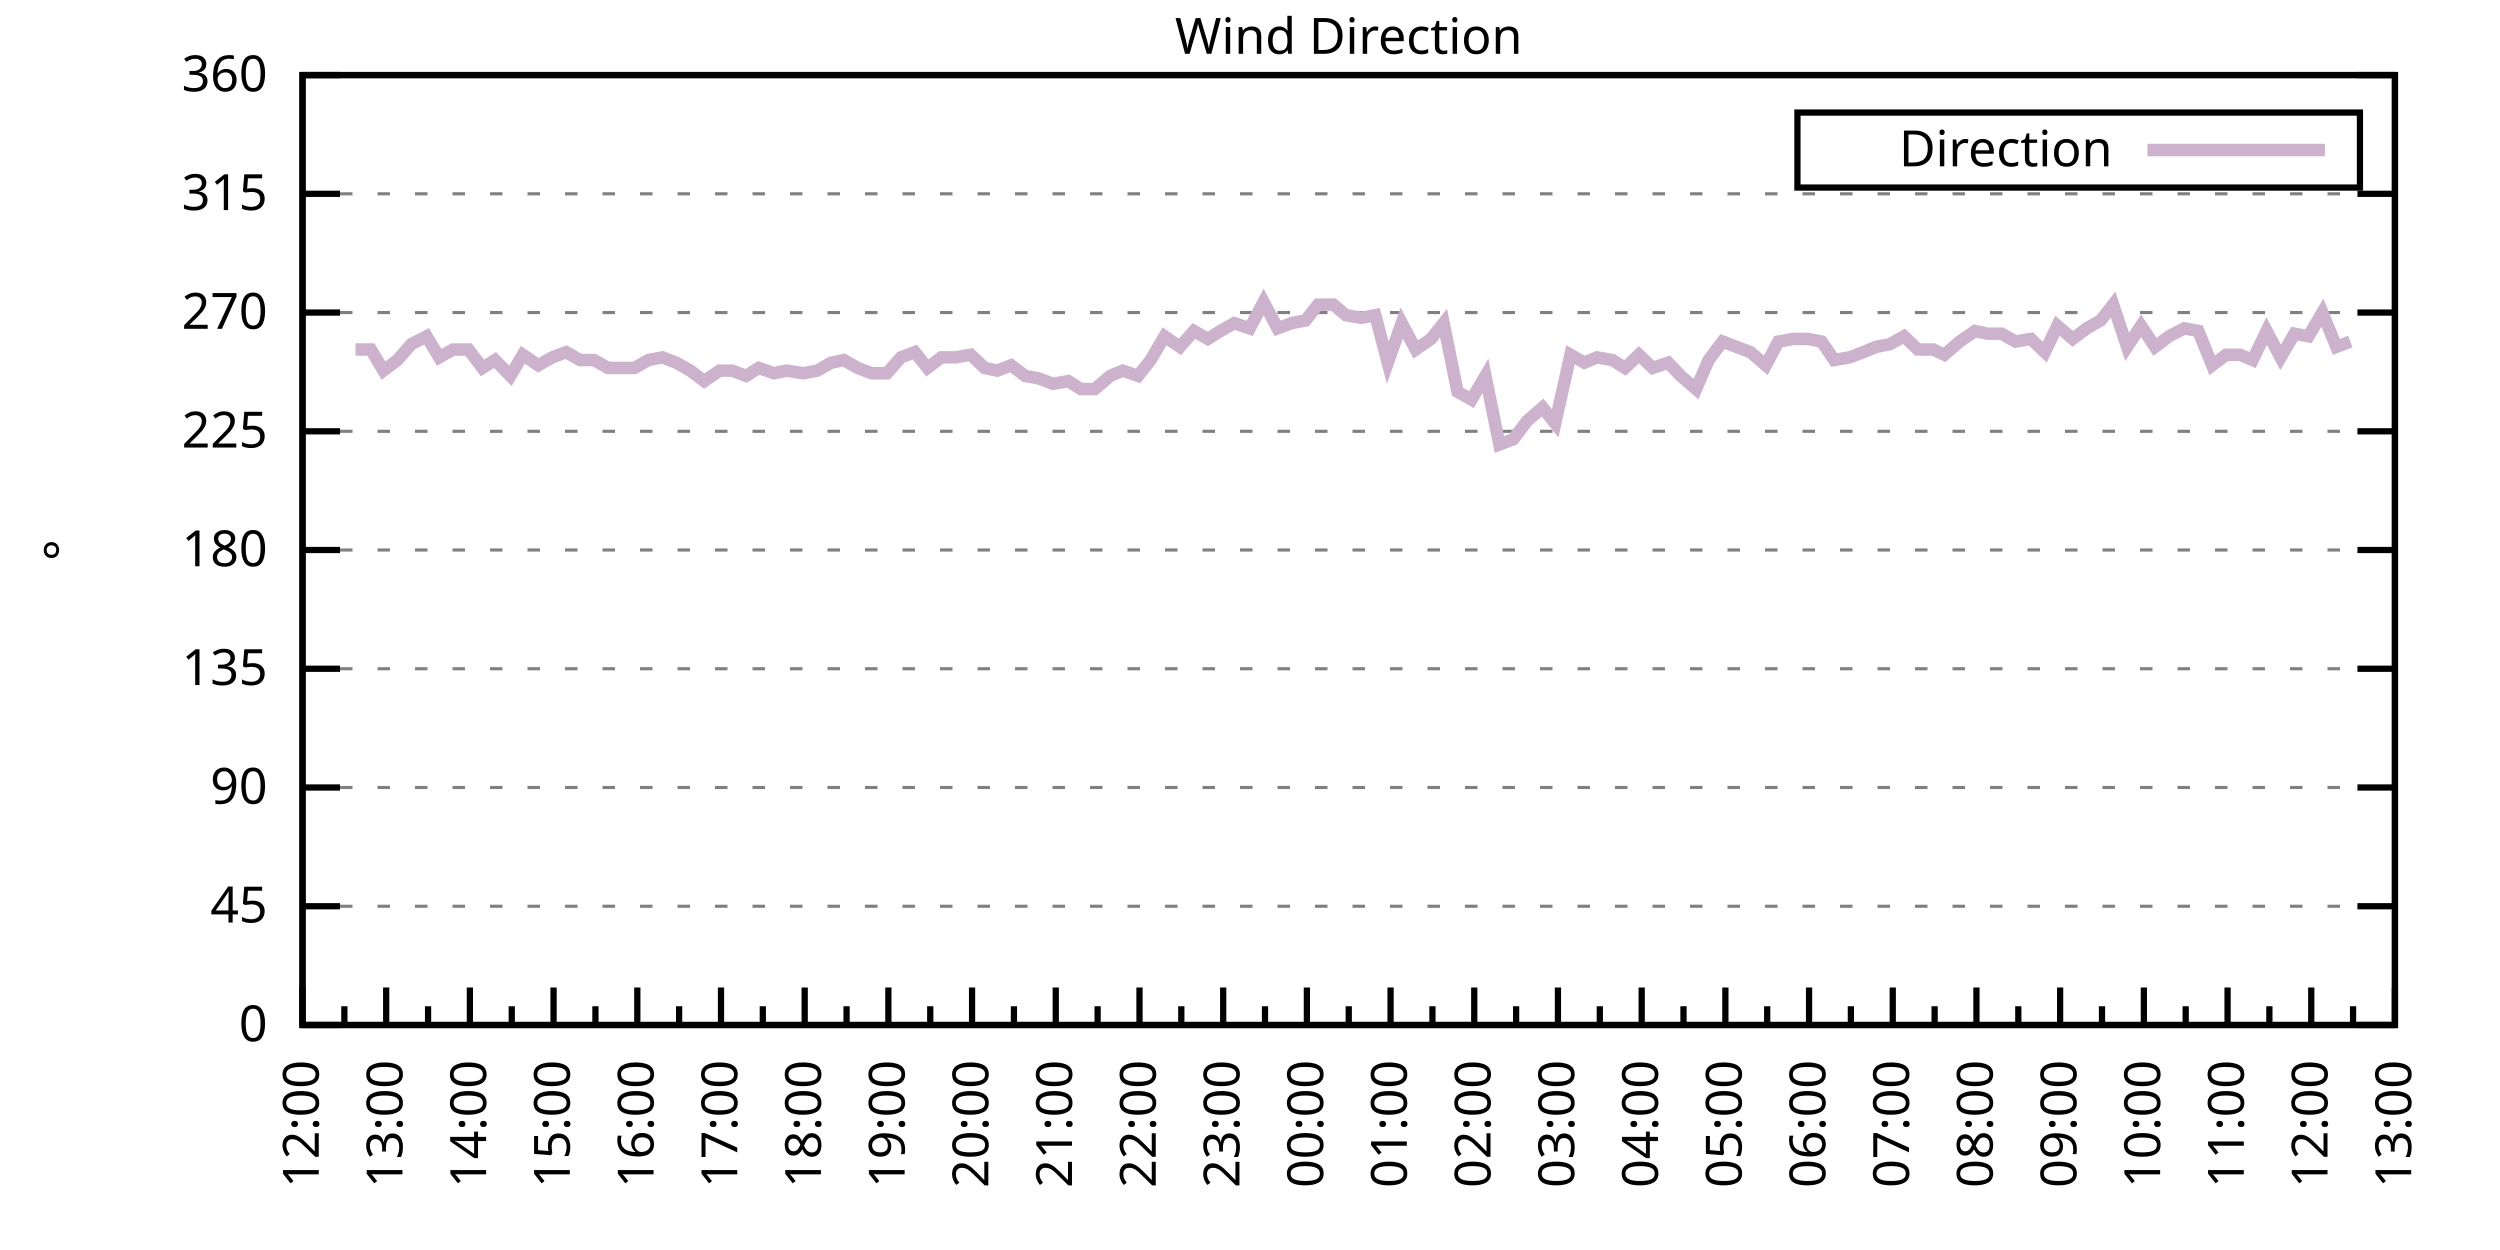
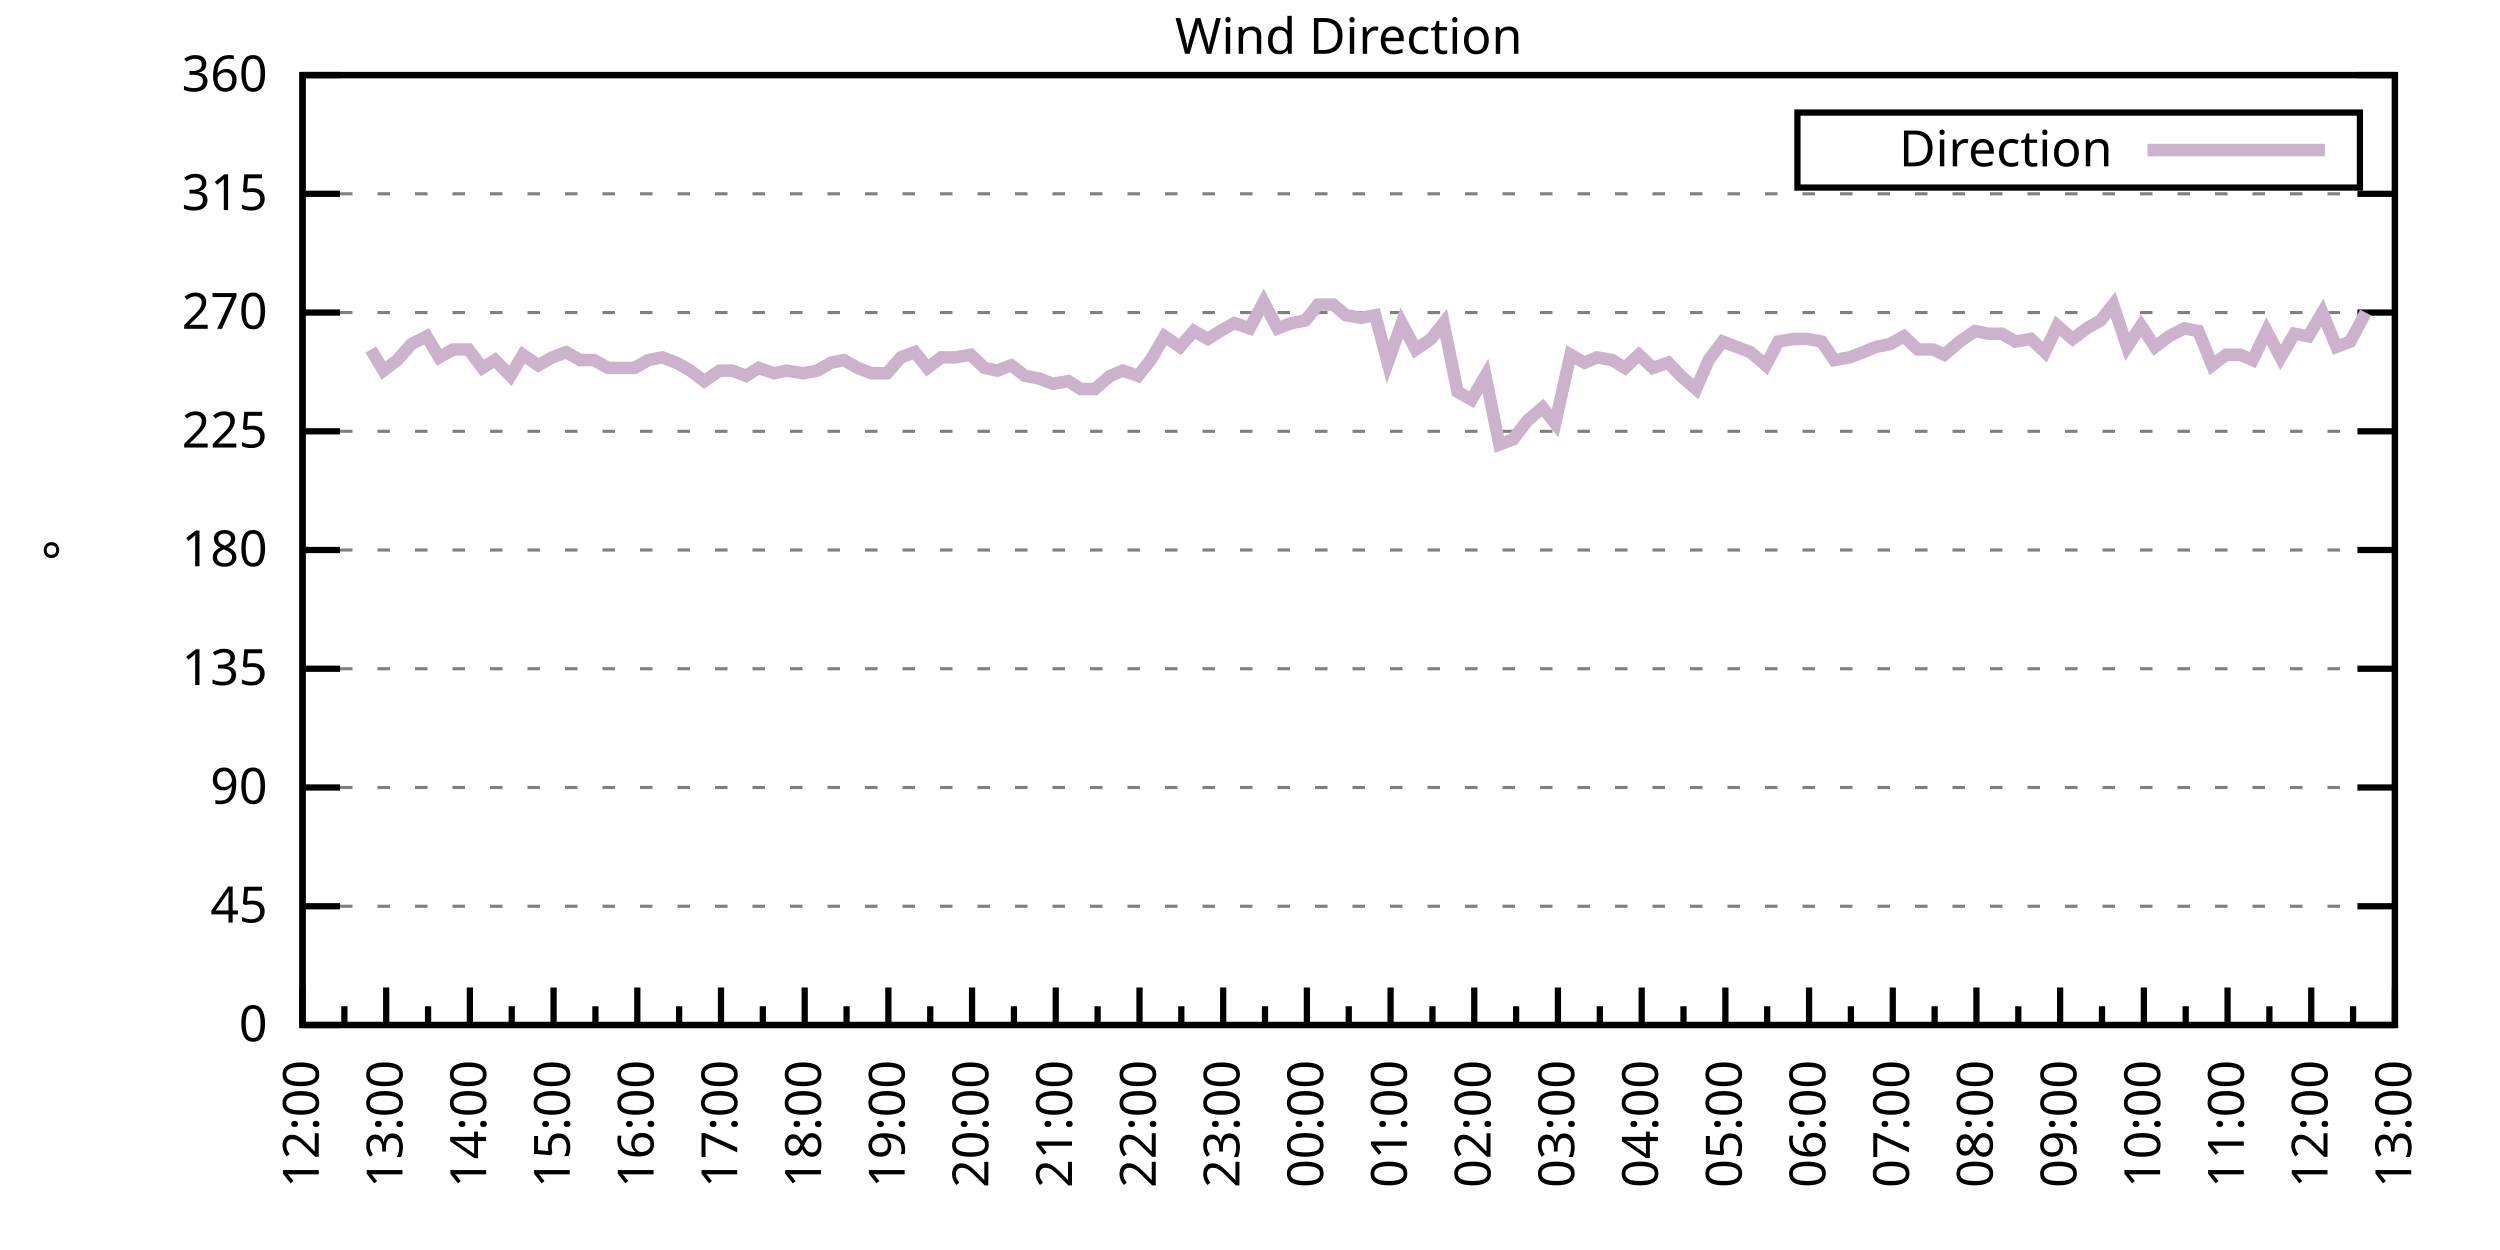
<svg xmlns="http://www.w3.org/2000/svg" xmlns:xlink="http://www.w3.org/1999/xlink" width="400" height="200" viewBox="0 0 400 200">
  <g id="gnuplot_canvas">
    <rect x="0" y="0" width="400" height="200" fill="none" />
    <defs>
      <circle id="gpDot" r="0.5" stroke-width="0.5" stroke="currentColor" />
      <path id="gpPt0" stroke-width="0.333" stroke="currentColor" d="M-1,0 h2 M0,-1 v2" />
      <path id="gpPt1" stroke-width="0.333" stroke="currentColor" d="M-1,-1 L1,1 M1,-1 L-1,1" />
      <path id="gpPt2" stroke-width="0.333" stroke="currentColor" d="M-1,0 L1,0 M0,-1 L0,1 M-1,-1 L1,1 M-1,1 L1,-1" />
      <rect id="gpPt3" stroke-width="0.333" stroke="currentColor" x="-1" y="-1" width="2" height="2" />
      <rect id="gpPt4" stroke-width="0.333" stroke="currentColor" fill="currentColor" x="-1" y="-1" width="2" height="2" />
      <circle id="gpPt5" stroke-width="0.333" stroke="currentColor" cx="0" cy="0" r="1" />
      <use xlink:href="#gpPt5" id="gpPt6" fill="currentColor" stroke="none" />
      <path id="gpPt7" stroke-width="0.333" stroke="currentColor" d="M0,-1.33 L-1.33,0.67 L1.33,0.67 z" />
      <use xlink:href="#gpPt7" id="gpPt8" fill="currentColor" stroke="none" />
      <use xlink:href="#gpPt7" id="gpPt9" stroke="currentColor" transform="rotate(180)" />
      <use xlink:href="#gpPt9" id="gpPt10" fill="currentColor" stroke="none" />
      <use xlink:href="#gpPt3" id="gpPt11" stroke="currentColor" transform="rotate(45)" />
      <use xlink:href="#gpPt11" id="gpPt12" fill="currentColor" stroke="none" />
      <path id="gpPt13" stroke-width="0.333" stroke="currentColor" d="M0,1.330 L1.265,0.411 L0.782,-1.067 L-0.782,-1.076 L-1.265,0.411 z" />
      <use xlink:href="#gpPt13" id="gpPt14" fill="currentColor" stroke="none" />
      <filter id="textbox" filterUnits="objectBoundingBox" x="0" y="0" height="1" width="1">
        <feFlood flood-color="white" flood-opacity="1" result="bgnd" />
        <feComposite in="SourceGraphic" in2="bgnd" operator="atop" />
      </filter>
      <filter id="greybox" filterUnits="objectBoundingBox" x="0" y="0" height="1" width="1">
        <feFlood flood-color="lightgrey" flood-opacity="1" result="grey" />
        <feComposite in="SourceGraphic" in2="grey" operator="atop" />
      </filter>
    </defs>
    <g fill="none" color="white" stroke="currentColor" stroke-width="1.00" stroke-linecap="butt" stroke-linejoin="miter">
</g>
    <g fill="none" color="black" stroke="currentColor" stroke-width="1.00" stroke-linecap="butt" stroke-linejoin="miter">
      <g stroke="none" shape-rendering="crispEdges">
        <polygon fill="rgb(255, 255, 255)" points="48.40,164.00 383.18,164.00 383.18,12.02 48.40,12.02 " />
      </g>
    </g>
    <g fill="none" color="black" stroke="currentColor" stroke-width="1.00" stroke-linecap="butt" stroke-linejoin="miter">
</g>
    <g fill="none" color="black" stroke="black" stroke-width="0.50" stroke-linecap="butt" stroke-linejoin="miter">
</g>
    <g fill="none" color="gray" stroke="currentColor" stroke-width="0.50" stroke-linecap="butt" stroke-linejoin="miter">
      <path stroke="gray" stroke-dasharray="2,4" class="gridline" d="M48.40,164.00 L383.19,164.00  " />
    </g>
    <g fill="none" color="gray" stroke="gray" stroke-width="1.00" stroke-linecap="butt" stroke-linejoin="miter">
</g>
    <g fill="none" color="black" stroke="currentColor" stroke-width="1.00" stroke-linecap="butt" stroke-linejoin="miter">
      <path stroke="black" d="M48.40,164.00 L54.40,164.00 M383.19,164.00 L377.19,164.00  " />
      <g transform="translate(42.80,166.60)" stroke="none" fill="black" font-family="Sans" font-size="8.00" text-anchor="end">
        <text>
          <tspan font-family="Sans"> 0</tspan>
        </text>
      </g>
    </g>
    <g fill="none" color="black" stroke="currentColor" stroke-width="1.00" stroke-linecap="butt" stroke-linejoin="miter">
</g>
    <g fill="none" color="black" stroke="black" stroke-width="0.50" stroke-linecap="butt" stroke-linejoin="miter">
</g>
    <g fill="none" color="gray" stroke="currentColor" stroke-width="0.50" stroke-linecap="butt" stroke-linejoin="miter">
      <path stroke="gray" stroke-dasharray="2,4" class="gridline" d="M48.40,145.00 L383.19,145.00  " />
    </g>
    <g fill="none" color="gray" stroke="gray" stroke-width="1.00" stroke-linecap="butt" stroke-linejoin="miter">
</g>
    <g fill="none" color="black" stroke="currentColor" stroke-width="1.00" stroke-linecap="butt" stroke-linejoin="miter">
      <path stroke="black" d="M48.40,145.00 L54.40,145.00 M383.19,145.00 L377.19,145.00  " />
      <g transform="translate(42.80,147.60)" stroke="none" fill="black" font-family="Sans" font-size="8.00" text-anchor="end">
        <text>
          <tspan font-family="Sans"> 45</tspan>
        </text>
      </g>
    </g>
    <g fill="none" color="black" stroke="currentColor" stroke-width="1.00" stroke-linecap="butt" stroke-linejoin="miter">
</g>
    <g fill="none" color="black" stroke="black" stroke-width="0.50" stroke-linecap="butt" stroke-linejoin="miter">
</g>
    <g fill="none" color="gray" stroke="currentColor" stroke-width="0.50" stroke-linecap="butt" stroke-linejoin="miter">
      <path stroke="gray" stroke-dasharray="2,4" class="gridline" d="M48.40,126.00 L383.19,126.00  " />
    </g>
    <g fill="none" color="gray" stroke="gray" stroke-width="1.00" stroke-linecap="butt" stroke-linejoin="miter">
</g>
    <g fill="none" color="black" stroke="currentColor" stroke-width="1.00" stroke-linecap="butt" stroke-linejoin="miter">
      <path stroke="black" d="M48.40,126.00 L54.40,126.00 M383.19,126.00 L377.19,126.00  " />
      <g transform="translate(42.80,128.60)" stroke="none" fill="black" font-family="Sans" font-size="8.00" text-anchor="end">
        <text>
          <tspan font-family="Sans"> 90</tspan>
        </text>
      </g>
    </g>
    <g fill="none" color="black" stroke="currentColor" stroke-width="1.00" stroke-linecap="butt" stroke-linejoin="miter">
</g>
    <g fill="none" color="black" stroke="black" stroke-width="0.50" stroke-linecap="butt" stroke-linejoin="miter">
</g>
    <g fill="none" color="gray" stroke="currentColor" stroke-width="0.50" stroke-linecap="butt" stroke-linejoin="miter">
      <path stroke="gray" stroke-dasharray="2,4" class="gridline" d="M48.40,107.00 L383.19,107.00  " />
    </g>
    <g fill="none" color="gray" stroke="gray" stroke-width="1.00" stroke-linecap="butt" stroke-linejoin="miter">
</g>
    <g fill="none" color="black" stroke="currentColor" stroke-width="1.00" stroke-linecap="butt" stroke-linejoin="miter">
      <path stroke="black" d="M48.40,107.00 L54.40,107.00 M383.19,107.00 L377.19,107.00  " />
      <g transform="translate(42.80,109.60)" stroke="none" fill="black" font-family="Sans" font-size="8.00" text-anchor="end">
        <text>
          <tspan font-family="Sans"> 135</tspan>
        </text>
      </g>
    </g>
    <g fill="none" color="black" stroke="currentColor" stroke-width="1.00" stroke-linecap="butt" stroke-linejoin="miter">
</g>
    <g fill="none" color="black" stroke="black" stroke-width="0.50" stroke-linecap="butt" stroke-linejoin="miter">
</g>
    <g fill="none" color="gray" stroke="currentColor" stroke-width="0.50" stroke-linecap="butt" stroke-linejoin="miter">
      <path stroke="gray" stroke-dasharray="2,4" class="gridline" d="M48.40,88.00 L383.19,88.00  " />
    </g>
    <g fill="none" color="gray" stroke="gray" stroke-width="1.00" stroke-linecap="butt" stroke-linejoin="miter">
</g>
    <g fill="none" color="black" stroke="currentColor" stroke-width="1.00" stroke-linecap="butt" stroke-linejoin="miter">
      <path stroke="black" d="M48.40,88.00 L54.40,88.00 M383.19,88.00 L377.19,88.00  " />
      <g transform="translate(42.80,90.60)" stroke="none" fill="black" font-family="Sans" font-size="8.00" text-anchor="end">
        <text>
          <tspan font-family="Sans"> 180</tspan>
        </text>
      </g>
    </g>
    <g fill="none" color="black" stroke="currentColor" stroke-width="1.00" stroke-linecap="butt" stroke-linejoin="miter">
</g>
    <g fill="none" color="black" stroke="black" stroke-width="0.50" stroke-linecap="butt" stroke-linejoin="miter">
</g>
    <g fill="none" color="gray" stroke="currentColor" stroke-width="0.50" stroke-linecap="butt" stroke-linejoin="miter">
      <path stroke="gray" stroke-dasharray="2,4" class="gridline" d="M48.40,69.01 L383.19,69.01  " />
    </g>
    <g fill="none" color="gray" stroke="gray" stroke-width="1.00" stroke-linecap="butt" stroke-linejoin="miter">
</g>
    <g fill="none" color="black" stroke="currentColor" stroke-width="1.00" stroke-linecap="butt" stroke-linejoin="miter">
      <path stroke="black" d="M48.40,69.01 L54.40,69.01 M383.19,69.01 L377.19,69.01  " />
      <g transform="translate(42.80,71.61)" stroke="none" fill="black" font-family="Sans" font-size="8.00" text-anchor="end">
        <text>
          <tspan font-family="Sans"> 225</tspan>
        </text>
      </g>
    </g>
    <g fill="none" color="black" stroke="currentColor" stroke-width="1.00" stroke-linecap="butt" stroke-linejoin="miter">
</g>
    <g fill="none" color="black" stroke="black" stroke-width="0.50" stroke-linecap="butt" stroke-linejoin="miter">
</g>
    <g fill="none" color="gray" stroke="currentColor" stroke-width="0.50" stroke-linecap="butt" stroke-linejoin="miter">
      <path stroke="gray" stroke-dasharray="2,4" class="gridline" d="M48.40,50.01 L383.19,50.01  " />
    </g>
    <g fill="none" color="gray" stroke="gray" stroke-width="1.00" stroke-linecap="butt" stroke-linejoin="miter">
</g>
    <g fill="none" color="black" stroke="currentColor" stroke-width="1.00" stroke-linecap="butt" stroke-linejoin="miter">
      <path stroke="black" d="M48.40,50.01 L54.40,50.01 M383.19,50.01 L377.19,50.01  " />
      <g transform="translate(42.80,52.61)" stroke="none" fill="black" font-family="Sans" font-size="8.00" text-anchor="end">
        <text>
          <tspan font-family="Sans"> 270</tspan>
        </text>
      </g>
    </g>
    <g fill="none" color="black" stroke="currentColor" stroke-width="1.00" stroke-linecap="butt" stroke-linejoin="miter">
</g>
    <g fill="none" color="black" stroke="black" stroke-width="0.50" stroke-linecap="butt" stroke-linejoin="miter">
</g>
    <g fill="none" color="gray" stroke="currentColor" stroke-width="0.50" stroke-linecap="butt" stroke-linejoin="miter">
      <path stroke="gray" stroke-dasharray="2,4" class="gridline" d="M48.40,31.01 L383.19,31.01  " />
    </g>
    <g fill="none" color="gray" stroke="gray" stroke-width="1.00" stroke-linecap="butt" stroke-linejoin="miter">
</g>
    <g fill="none" color="black" stroke="currentColor" stroke-width="1.00" stroke-linecap="butt" stroke-linejoin="miter">
      <path stroke="black" d="M48.40,31.01 L54.40,31.01 M383.19,31.01 L377.19,31.01  " />
      <g transform="translate(42.80,33.61)" stroke="none" fill="black" font-family="Sans" font-size="8.00" text-anchor="end">
        <text>
          <tspan font-family="Sans"> 315</tspan>
        </text>
      </g>
    </g>
    <g fill="none" color="black" stroke="currentColor" stroke-width="1.00" stroke-linecap="butt" stroke-linejoin="miter">
</g>
    <g fill="none" color="black" stroke="black" stroke-width="0.50" stroke-linecap="butt" stroke-linejoin="miter">
</g>
    <g fill="none" color="gray" stroke="currentColor" stroke-width="0.50" stroke-linecap="butt" stroke-linejoin="miter">
      <path stroke="gray" stroke-dasharray="2,4" class="gridline" d="M48.40,12.01 L383.19,12.01  " />
    </g>
    <g fill="none" color="gray" stroke="gray" stroke-width="1.00" stroke-linecap="butt" stroke-linejoin="miter">
</g>
    <g fill="none" color="black" stroke="currentColor" stroke-width="1.00" stroke-linecap="butt" stroke-linejoin="miter">
      <path stroke="black" d="M48.40,12.01 L54.40,12.01 M383.19,12.01 L377.19,12.01  " />
      <g transform="translate(42.80,14.61)" stroke="none" fill="black" font-family="Sans" font-size="8.00" text-anchor="end">
        <text>
          <tspan font-family="Sans"> 360</tspan>
        </text>
      </g>
    </g>
    <g fill="none" color="black" stroke="currentColor" stroke-width="1.00" stroke-linecap="butt" stroke-linejoin="miter">
      <path stroke="black" d="M48.40,164.00 L48.40,158.00  " />
      <g transform="translate(51.00,169.60) rotate(270)" stroke="none" fill="black" font-family="Sans" font-size="8.00" text-anchor="end">
        <text>
          <tspan font-family="Sans">12:00</tspan>
        </text>
      </g>
    </g>
    <g fill="none" color="black" stroke="currentColor" stroke-width="1.00" stroke-linecap="butt" stroke-linejoin="miter">
      <path stroke="black" d="M55.10,164.00 L55.10,161.00 M61.79,164.00 L61.79,158.00  " />
      <g transform="translate(64.39,169.60) rotate(270)" stroke="none" fill="black" font-family="Sans" font-size="8.00" text-anchor="end">
        <text>
          <tspan font-family="Sans">13:00</tspan>
        </text>
      </g>
    </g>
    <g fill="none" color="black" stroke="currentColor" stroke-width="1.00" stroke-linecap="butt" stroke-linejoin="miter">
      <path stroke="black" d="M68.49,164.00 L68.49,161.00 M75.18,164.00 L75.18,158.00  " />
      <g transform="translate(77.78,169.60) rotate(270)" stroke="none" fill="black" font-family="Sans" font-size="8.00" text-anchor="end">
        <text>
          <tspan font-family="Sans">14:00</tspan>
        </text>
      </g>
    </g>
    <g fill="none" color="black" stroke="currentColor" stroke-width="1.00" stroke-linecap="butt" stroke-linejoin="miter">
      <path stroke="black" d="M81.88,164.00 L81.88,161.00 M88.57,164.00 L88.57,158.00  " />
      <g transform="translate(91.17,169.60) rotate(270)" stroke="none" fill="black" font-family="Sans" font-size="8.00" text-anchor="end">
        <text>
          <tspan font-family="Sans">15:00</tspan>
        </text>
      </g>
    </g>
    <g fill="none" color="black" stroke="currentColor" stroke-width="1.00" stroke-linecap="butt" stroke-linejoin="miter">
      <path stroke="black" d="M95.27,164.00 L95.27,161.00 M101.97,164.00 L101.97,158.00  " />
      <g transform="translate(104.57,169.60) rotate(270)" stroke="none" fill="black" font-family="Sans" font-size="8.00" text-anchor="end">
        <text>
          <tspan font-family="Sans">16:00</tspan>
        </text>
      </g>
    </g>
    <g fill="none" color="black" stroke="currentColor" stroke-width="1.00" stroke-linecap="butt" stroke-linejoin="miter">
      <path stroke="black" d="M108.66,164.00 L108.66,161.00 M115.36,164.00 L115.36,158.00  " />
      <g transform="translate(117.96,169.60) rotate(270)" stroke="none" fill="black" font-family="Sans" font-size="8.00" text-anchor="end">
        <text>
          <tspan font-family="Sans">17:00</tspan>
        </text>
      </g>
    </g>
    <g fill="none" color="black" stroke="currentColor" stroke-width="1.00" stroke-linecap="butt" stroke-linejoin="miter">
      <path stroke="black" d="M122.05,164.00 L122.05,161.00 M128.75,164.00 L128.75,158.00  " />
      <g transform="translate(131.35,169.60) rotate(270)" stroke="none" fill="black" font-family="Sans" font-size="8.00" text-anchor="end">
        <text>
          <tspan font-family="Sans">18:00</tspan>
        </text>
      </g>
    </g>
    <g fill="none" color="black" stroke="currentColor" stroke-width="1.00" stroke-linecap="butt" stroke-linejoin="miter">
      <path stroke="black" d="M135.45,164.00 L135.45,161.00 M142.14,164.00 L142.14,158.00  " />
      <g transform="translate(144.74,169.60) rotate(270)" stroke="none" fill="black" font-family="Sans" font-size="8.00" text-anchor="end">
        <text>
          <tspan font-family="Sans">19:00</tspan>
        </text>
      </g>
    </g>
    <g fill="none" color="black" stroke="currentColor" stroke-width="1.00" stroke-linecap="butt" stroke-linejoin="miter">
      <path stroke="black" d="M148.84,164.00 L148.84,161.00 M155.53,164.00 L155.53,158.00  " />
      <g transform="translate(158.13,169.60) rotate(270)" stroke="none" fill="black" font-family="Sans" font-size="8.00" text-anchor="end">
        <text>
          <tspan font-family="Sans">20:00</tspan>
        </text>
      </g>
    </g>
    <g fill="none" color="black" stroke="currentColor" stroke-width="1.00" stroke-linecap="butt" stroke-linejoin="miter">
      <path stroke="black" d="M162.23,164.00 L162.23,161.00 M168.92,164.00 L168.92,158.00  " />
      <g transform="translate(171.52,169.60) rotate(270)" stroke="none" fill="black" font-family="Sans" font-size="8.00" text-anchor="end">
        <text>
          <tspan font-family="Sans">21:00</tspan>
        </text>
      </g>
    </g>
    <g fill="none" color="black" stroke="currentColor" stroke-width="1.00" stroke-linecap="butt" stroke-linejoin="miter">
      <path stroke="black" d="M175.62,164.00 L175.62,161.00 M182.32,164.00 L182.32,158.00  " />
      <g transform="translate(184.92,169.60) rotate(270)" stroke="none" fill="black" font-family="Sans" font-size="8.00" text-anchor="end">
        <text>
          <tspan font-family="Sans">22:00</tspan>
        </text>
      </g>
    </g>
    <g fill="none" color="black" stroke="currentColor" stroke-width="1.00" stroke-linecap="butt" stroke-linejoin="miter">
      <path stroke="black" d="M189.01,164.00 L189.01,161.00 M195.71,164.00 L195.71,158.00  " />
      <g transform="translate(198.31,169.60) rotate(270)" stroke="none" fill="black" font-family="Sans" font-size="8.00" text-anchor="end">
        <text>
          <tspan font-family="Sans">23:00</tspan>
        </text>
      </g>
    </g>
    <g fill="none" color="black" stroke="currentColor" stroke-width="1.00" stroke-linecap="butt" stroke-linejoin="miter">
      <path stroke="black" d="M202.40,164.00 L202.40,161.00 M209.10,164.00 L209.10,158.00  " />
      <g transform="translate(211.70,169.60) rotate(270)" stroke="none" fill="black" font-family="Sans" font-size="8.00" text-anchor="end">
        <text>
          <tspan font-family="Sans">00:00</tspan>
        </text>
      </g>
    </g>
    <g fill="none" color="black" stroke="currentColor" stroke-width="1.00" stroke-linecap="butt" stroke-linejoin="miter">
      <path stroke="black" d="M215.80,164.00 L215.80,161.00 M222.49,164.00 L222.49,158.00  " />
      <g transform="translate(225.09,169.60) rotate(270)" stroke="none" fill="black" font-family="Sans" font-size="8.00" text-anchor="end">
        <text>
          <tspan font-family="Sans">01:00</tspan>
        </text>
      </g>
    </g>
    <g fill="none" color="black" stroke="currentColor" stroke-width="1.00" stroke-linecap="butt" stroke-linejoin="miter">
      <path stroke="black" d="M229.19,164.00 L229.19,161.00 M235.88,164.00 L235.88,158.00  " />
      <g transform="translate(238.48,169.60) rotate(270)" stroke="none" fill="black" font-family="Sans" font-size="8.00" text-anchor="end">
        <text>
          <tspan font-family="Sans">02:00</tspan>
        </text>
      </g>
    </g>
    <g fill="none" color="black" stroke="currentColor" stroke-width="1.00" stroke-linecap="butt" stroke-linejoin="miter">
      <path stroke="black" d="M242.58,164.00 L242.58,161.00 M249.27,164.00 L249.27,158.00  " />
      <g transform="translate(251.87,169.60) rotate(270)" stroke="none" fill="black" font-family="Sans" font-size="8.00" text-anchor="end">
        <text>
          <tspan font-family="Sans">03:00</tspan>
        </text>
      </g>
    </g>
    <g fill="none" color="black" stroke="currentColor" stroke-width="1.00" stroke-linecap="butt" stroke-linejoin="miter">
      <path stroke="black" d="M255.97,164.00 L255.97,161.00 M262.67,164.00 L262.67,158.00  " />
      <g transform="translate(265.27,169.60) rotate(270)" stroke="none" fill="black" font-family="Sans" font-size="8.00" text-anchor="end">
        <text>
          <tspan font-family="Sans">04:00</tspan>
        </text>
      </g>
    </g>
    <g fill="none" color="black" stroke="currentColor" stroke-width="1.00" stroke-linecap="butt" stroke-linejoin="miter">
      <path stroke="black" d="M269.36,164.00 L269.36,161.00 M276.06,164.00 L276.06,158.00  " />
      <g transform="translate(278.66,169.60) rotate(270)" stroke="none" fill="black" font-family="Sans" font-size="8.00" text-anchor="end">
        <text>
          <tspan font-family="Sans">05:00</tspan>
        </text>
      </g>
    </g>
    <g fill="none" color="black" stroke="currentColor" stroke-width="1.00" stroke-linecap="butt" stroke-linejoin="miter">
      <path stroke="black" d="M282.75,164.00 L282.75,161.00 M289.45,164.00 L289.45,158.00  " />
      <g transform="translate(292.05,169.60) rotate(270)" stroke="none" fill="black" font-family="Sans" font-size="8.00" text-anchor="end">
        <text>
          <tspan font-family="Sans">06:00</tspan>
        </text>
      </g>
    </g>
    <g fill="none" color="black" stroke="currentColor" stroke-width="1.00" stroke-linecap="butt" stroke-linejoin="miter">
      <path stroke="black" d="M296.14,164.00 L296.14,161.00 M302.84,164.00 L302.84,158.00  " />
      <g transform="translate(305.44,169.60) rotate(270)" stroke="none" fill="black" font-family="Sans" font-size="8.00" text-anchor="end">
        <text>
          <tspan font-family="Sans">07:00</tspan>
        </text>
      </g>
    </g>
    <g fill="none" color="black" stroke="currentColor" stroke-width="1.00" stroke-linecap="butt" stroke-linejoin="miter">
      <path stroke="black" d="M309.54,164.00 L309.54,161.00 M316.23,164.00 L316.23,158.00  " />
      <g transform="translate(318.83,169.60) rotate(270)" stroke="none" fill="black" font-family="Sans" font-size="8.00" text-anchor="end">
        <text>
          <tspan font-family="Sans">08:00</tspan>
        </text>
      </g>
    </g>
    <g fill="none" color="black" stroke="currentColor" stroke-width="1.00" stroke-linecap="butt" stroke-linejoin="miter">
      <path stroke="black" d="M322.93,164.00 L322.93,161.00 M329.62,164.00 L329.62,158.00  " />
      <g transform="translate(332.22,169.60) rotate(270)" stroke="none" fill="black" font-family="Sans" font-size="8.00" text-anchor="end">
        <text>
          <tspan font-family="Sans">09:00</tspan>
        </text>
      </g>
    </g>
    <g fill="none" color="black" stroke="currentColor" stroke-width="1.00" stroke-linecap="butt" stroke-linejoin="miter">
      <path stroke="black" d="M336.32,164.00 L336.32,161.00 M343.02,164.00 L343.02,158.00  " />
      <g transform="translate(345.62,169.60) rotate(270)" stroke="none" fill="black" font-family="Sans" font-size="8.00" text-anchor="end">
        <text>
          <tspan font-family="Sans">10:00</tspan>
        </text>
      </g>
    </g>
    <g fill="none" color="black" stroke="currentColor" stroke-width="1.00" stroke-linecap="butt" stroke-linejoin="miter">
      <path stroke="black" d="M349.71,164.00 L349.71,161.00 M356.41,164.00 L356.41,158.00  " />
      <g transform="translate(359.01,169.60) rotate(270)" stroke="none" fill="black" font-family="Sans" font-size="8.00" text-anchor="end">
        <text>
          <tspan font-family="Sans">11:00</tspan>
        </text>
      </g>
    </g>
    <g fill="none" color="black" stroke="currentColor" stroke-width="1.00" stroke-linecap="butt" stroke-linejoin="miter">
      <path stroke="black" d="M363.10,164.00 L363.10,161.00 M369.80,164.00 L369.80,158.00  " />
      <g transform="translate(372.40,169.60) rotate(270)" stroke="none" fill="black" font-family="Sans" font-size="8.00" text-anchor="end">
        <text>
          <tspan font-family="Sans">12:00</tspan>
        </text>
      </g>
    </g>
    <g fill="none" color="black" stroke="currentColor" stroke-width="1.00" stroke-linecap="butt" stroke-linejoin="miter">
      <path stroke="black" d="M376.49,164.00 L376.49,161.00 M383.19,164.00 L383.19,158.00  " />
      <g transform="translate(385.79,169.60) rotate(270)" stroke="none" fill="black" font-family="Sans" font-size="8.00" text-anchor="end">
        <text>
          <tspan font-family="Sans">13:00</tspan>
        </text>
      </g>
    </g>
    <g fill="none" color="black" stroke="currentColor" stroke-width="1.00" stroke-linecap="butt" stroke-linejoin="miter">
</g>
    <g fill="none" color="black" stroke="currentColor" stroke-width="1.00" stroke-linecap="butt" stroke-linejoin="miter">
      <path stroke="black" d="M48.40,12.01 L48.40,164.00 L383.19,164.00 L383.19,12.01 L48.40,12.01 Z  " />
    </g>
    <g fill="none" color="black" stroke="currentColor" stroke-width="1.00" stroke-linecap="butt" stroke-linejoin="miter">
      <g transform="translate(12.80,88.01) rotate(270)" stroke="none" fill="black" font-family="Sans" font-size="8.00" text-anchor="middle">
        <text>
          <tspan font-family="Sans">°</tspan>
        </text>
      </g>
    </g>
    <g fill="none" color="black" stroke="currentColor" stroke-width="1.00" stroke-linecap="butt" stroke-linejoin="miter">
</g>
    <g fill="none" color="black" stroke="currentColor" stroke-width="1.00" stroke-linecap="butt" stroke-linejoin="miter">
      <path stroke="black" d="M287.59,30.01 L287.59,18.01 L377.59,18.01 L377.59,30.01 L287.59,30.01 Z  " />
    </g>
    <g id="Wind_direction_plot_1">
      <g fill="none" color="white" stroke="black" stroke-width="2.00" stroke-linecap="butt" stroke-linejoin="miter">
</g>
      <g fill="none" color="black" stroke="currentColor" stroke-width="2.00" stroke-linecap="butt" stroke-linejoin="miter">
        <g transform="translate(337.99,26.61)" stroke="none" fill="black" font-family="Sans" font-size="8.00" text-anchor="end">
          <text>
            <tspan font-family="Sans">Direction</tspan>
          </text>
        </g>
      </g>
      <g fill="none" color="black" stroke="currentColor" stroke-width="2.00" stroke-linecap="butt" stroke-linejoin="miter">
-         <path stroke="rgb(204, 178, 204)" d="M343.59,24.01 L371.99,24.01 M56.88,55.92 L59.34,55.92 L61.35,59.30 L63.58,57.61 L65.81,55.07 L68.26,53.81   L70.27,57.18 L72.50,55.92 L74.96,55.92 L77.19,58.87 L79.20,57.61 L81.66,60.14 L83.66,56.76 L86.12,58.45   L88.35,57.18 L90.58,56.34 L92.82,57.61 L95.05,57.61 L97.28,58.87 L99.29,58.87 L101.52,58.87 L103.75,57.61   L105.98,57.18 L108.22,58.03 L110.45,59.30 L112.68,60.98 L115.13,59.30 L117.14,59.30 L119.38,60.14 L121.38,58.87   L123.84,59.72 L125.85,59.30 L128.53,59.72 L130.76,59.30 L132.99,58.03 L135.00,57.61 L137.23,58.87 L139.46,59.72   L141.92,59.72 L144.15,57.18 L146.38,56.34 L148.39,58.87 L150.62,57.18 L152.85,57.18 L155.31,56.76 L157.54,58.87   L159.55,59.30 L161.78,58.45 L164.01,60.14 L166.25,60.56 L168.48,61.41 L170.93,60.98 L172.94,62.25 L175.17,62.25   L177.63,60.14 L179.64,59.30 L182.09,60.14 L184.10,57.61 L186.33,53.81 L188.79,55.50 L191.02,52.96 L193.25,54.23   L195.26,52.96 L197.49,51.70 L199.95,52.54 L202.18,48.32 L204.41,52.54 L206.64,51.70 L208.88,51.27 L210.88,48.74   L213.34,48.74 L215.35,50.43 L217.80,50.85 L220.04,50.43 L222.04,58.03 L224.28,51.70 L226.51,55.92 L228.96,54.23   L230.97,51.70 L233.20,62.67 L235.44,63.94 L237.67,60.14 L239.90,71.12 L242.13,70.27 L244.36,67.32 L246.82,65.21   L248.83,67.74 L251.28,56.76 L253.51,58.03 L255.52,57.18 L257.98,57.61 L259.99,58.87 L262.22,56.76 L264.45,58.87   L266.91,58.03 L268.92,60.14 L271.37,62.25 L273.38,57.61 L275.61,54.65 L277.84,55.50 L280.07,56.34 L282.53,58.45   L284.54,54.65 L286.99,54.23 L289.23,54.23 L291.46,54.65 L293.47,57.61 L295.92,57.18 L298.15,56.34 L300.16,55.50   L302.39,55.07 L304.63,53.81 L306.86,55.92 L309.31,55.92 L311.10,56.76 L313.55,54.65 L316.01,52.96 L318.02,53.39   L320.25,53.39 L322.48,54.65 L324.94,54.23 L327.17,56.34 L329.18,52.12 L331.63,54.23 L333.86,52.54 L336.10,51.27   L338.10,48.74 L340.34,55.50 L342.57,52.12 L344.80,55.50 L347.03,53.81 L349.49,52.54 L351.72,52.96 L353.95,58.45   L356.18,56.76 L358.42,56.76 L360.42,57.61 L362.66,52.96 L364.89,57.18 L367.12,53.39 L369.35,53.81 L371.58,50.01   L373.82,55.50 L376.05,54.65  " />
+         <path stroke="rgb(204, 178, 204)" d="M343.59,24.01 L371.99,24.01 M59.34,55.92 L61.35,59.30 L63.58,57.61 L65.81,55.07 L68.26,53.81 L70.27,57.18   L72.50,55.92 L74.96,55.92 L77.19,58.87 L79.20,57.61 L81.66,60.14 L83.66,56.76 L86.12,58.45 L88.35,57.18   L90.58,56.34 L92.82,57.61 L95.05,57.61 L97.28,58.87 L99.29,58.87 L101.52,58.87 L103.75,57.61 L105.98,57.18   L108.22,58.03 L110.45,59.30 L112.68,60.98 L115.13,59.30 L117.14,59.30 L119.38,60.14 L121.38,58.87 L123.84,59.72   L125.85,59.30 L128.53,59.72 L130.76,59.30 L132.99,58.03 L135.00,57.61 L137.23,58.87 L139.46,59.72 L141.92,59.72   L144.15,57.18 L146.38,56.34 L148.39,58.87 L150.62,57.18 L152.85,57.18 L155.31,56.76 L157.54,58.87 L159.55,59.30   L161.78,58.45 L164.01,60.14 L166.25,60.56 L168.48,61.41 L170.93,60.98 L172.94,62.25 L175.17,62.25 L177.63,60.14   L179.64,59.30 L182.09,60.14 L184.10,57.61 L186.33,53.81 L188.79,55.50 L191.02,52.96 L193.25,54.23 L195.26,52.96   L197.49,51.70 L199.95,52.54 L202.18,48.32 L204.41,52.54 L206.64,51.70 L208.88,51.27 L210.88,48.74 L213.34,48.74   L215.35,50.43 L217.80,50.85 L220.04,50.43 L222.04,58.03 L224.28,51.70 L226.51,55.92 L228.96,54.23 L230.97,51.70   L233.20,62.67 L235.44,63.94 L237.67,60.14 L239.90,71.12 L242.13,70.27 L244.36,67.32 L246.82,65.21 L248.83,67.74   L251.28,56.76 L253.51,58.03 L255.52,57.18 L257.98,57.61 L259.99,58.87 L262.22,56.76 L264.45,58.87 L266.91,58.03   L268.92,60.14 L271.37,62.25 L273.38,57.61 L275.61,54.65 L277.84,55.50 L280.07,56.34 L282.53,58.45 L284.54,54.65   L286.99,54.23 L289.23,54.23 L291.46,54.65 L293.47,57.61 L295.92,57.18 L298.15,56.34 L300.16,55.50 L302.39,55.07   L304.63,53.81 L306.86,55.92 L309.31,55.92 L311.10,56.76 L313.55,54.65 L316.01,52.96 L318.02,53.39 L320.25,53.39   L322.48,54.65 L324.94,54.23 L327.17,56.34 L329.18,52.12 L331.63,54.23 L333.86,52.54 L336.10,51.27 L338.10,48.74   L340.34,55.50 L342.57,52.12 L344.80,55.50 L347.03,53.81 L349.49,52.54 L351.72,52.96 L353.95,58.45 L356.18,56.76   L358.42,56.76 L360.42,57.61 L362.66,52.96 L364.89,57.18 L367.12,53.39 L369.35,53.81 L371.58,50.01 L373.82,55.50   L376.05,54.65 L378.50,50.01  " />
      </g>
    </g>
    <g fill="none" color="black" stroke="currentColor" stroke-width="2.00" stroke-linecap="butt" stroke-linejoin="miter">
</g>
    <g fill="none" color="black" stroke="black" stroke-width="1.00" stroke-linecap="butt" stroke-linejoin="miter">
</g>
    <g fill="none" color="black" stroke="currentColor" stroke-width="1.00" stroke-linecap="butt" stroke-linejoin="miter">
      <path stroke="black" d="M48.40,12.01 L48.40,164.00 L383.19,164.00 L383.19,12.01 L48.40,12.01 Z  " />
    </g>
    <g fill="none" color="black" stroke="currentColor" stroke-width="1.00" stroke-linecap="butt" stroke-linejoin="miter">
      <g transform="translate(215.79,8.61)" stroke="none" fill="black" font-family="Sans" font-size="8.00" text-anchor="middle">
        <text>
          <tspan font-family="Sans">Wind Direction</tspan>
        </text>
      </g>
    </g>
    <g fill="none" color="black" stroke="currentColor" stroke-width="1.00" stroke-linecap="butt" stroke-linejoin="miter">
</g>
  </g>
</svg>
